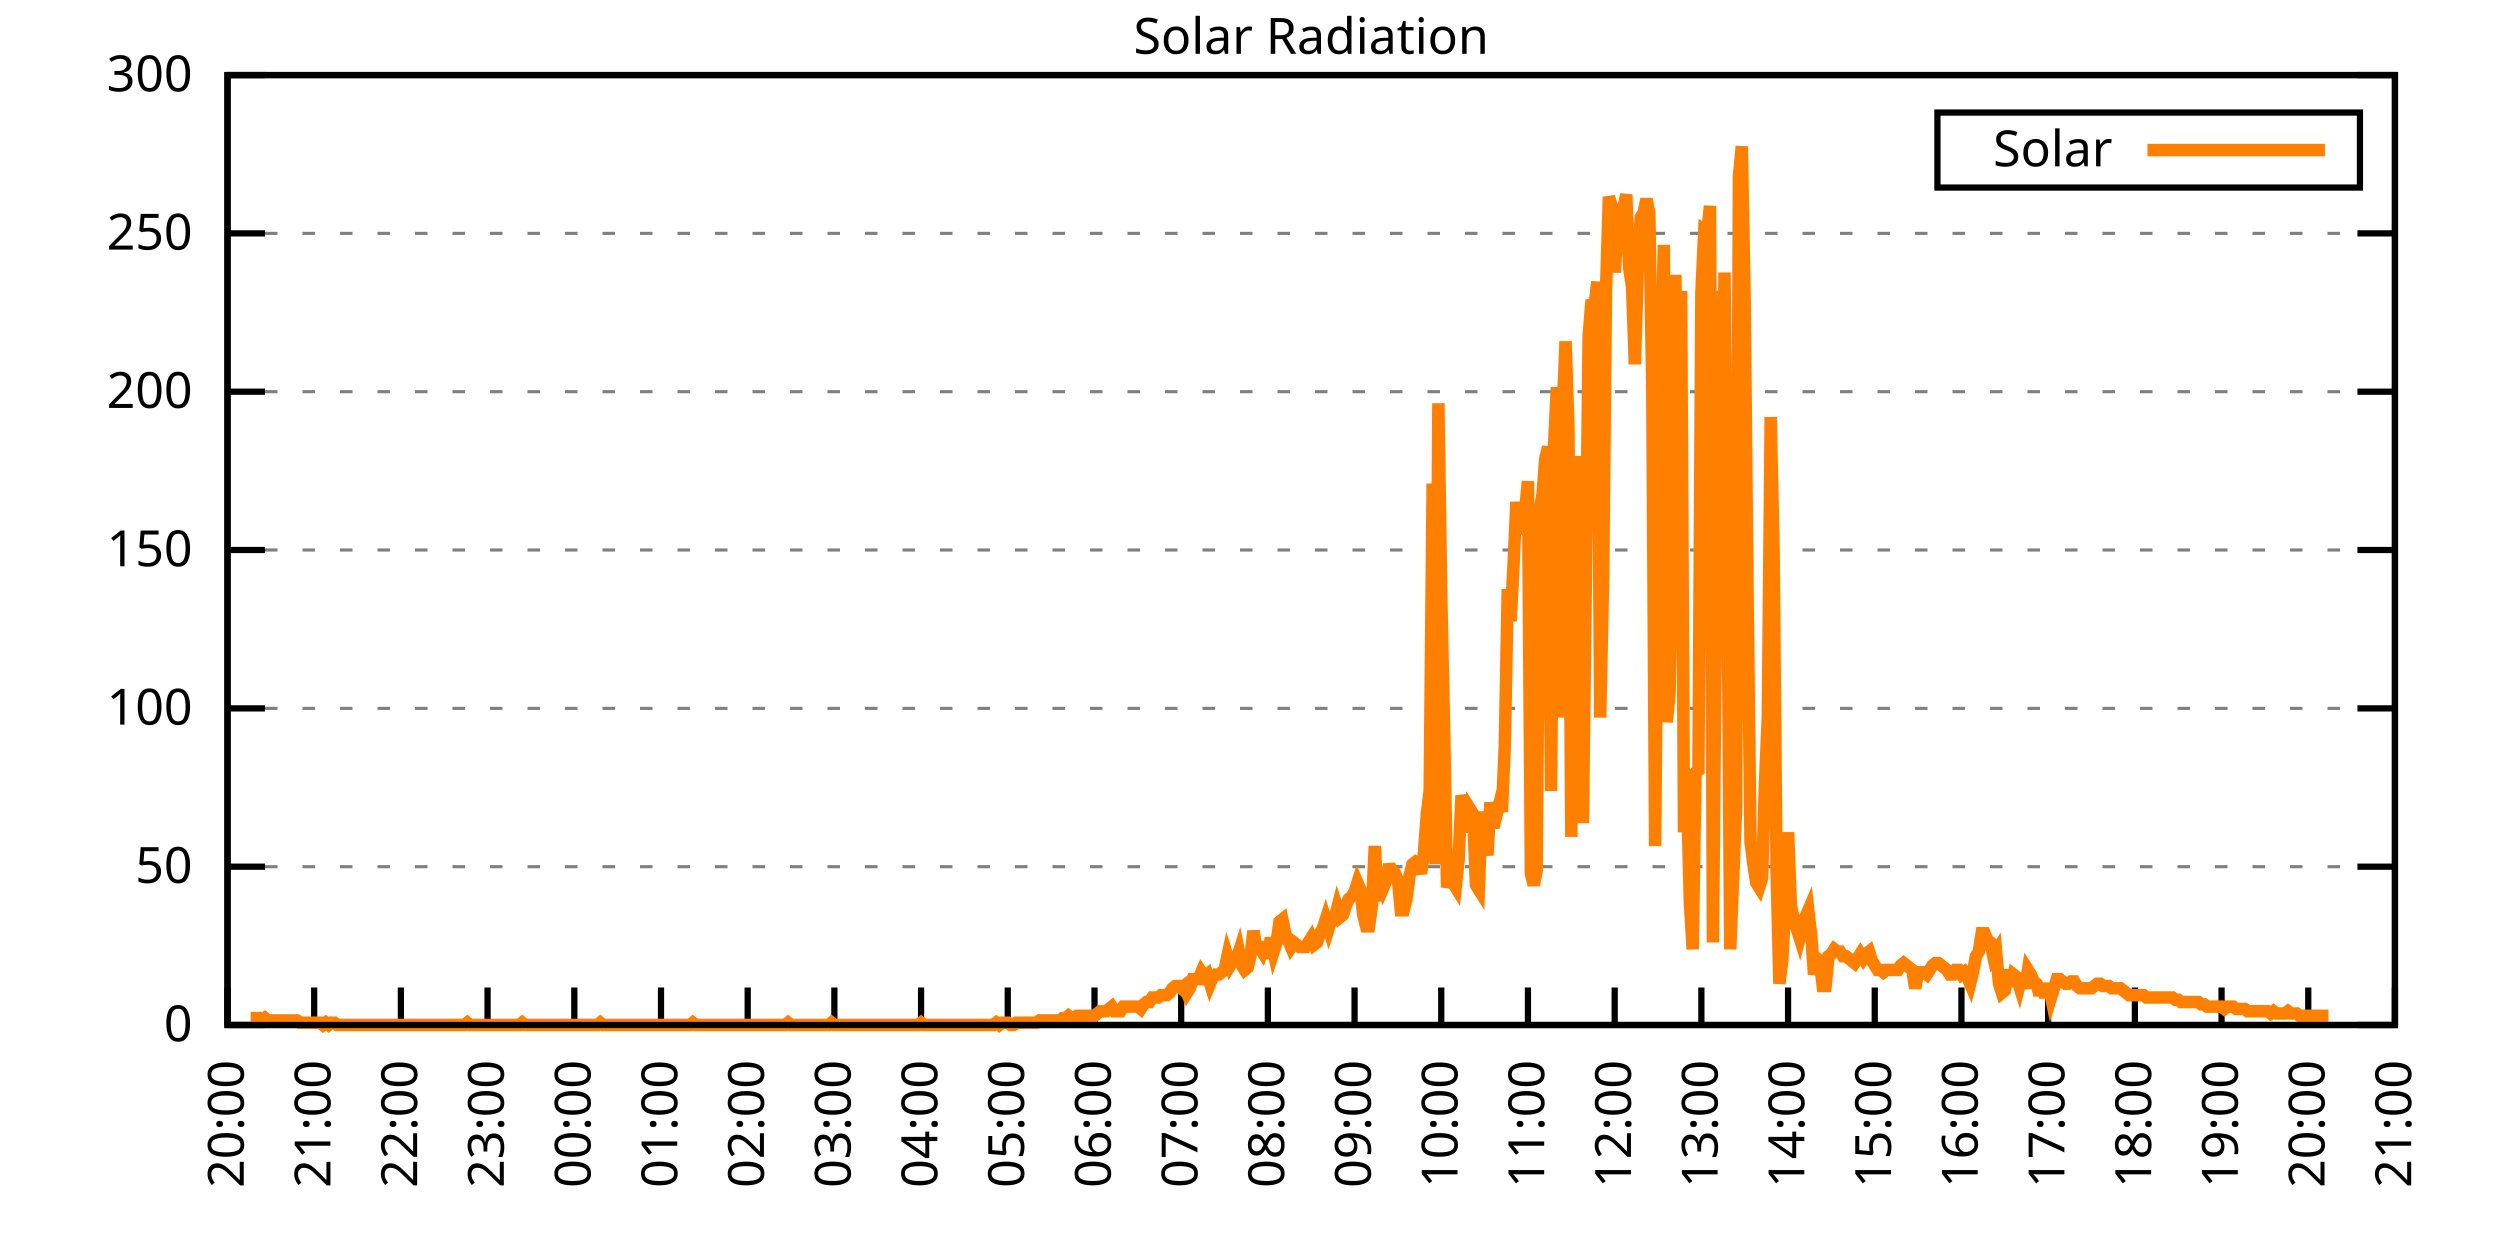
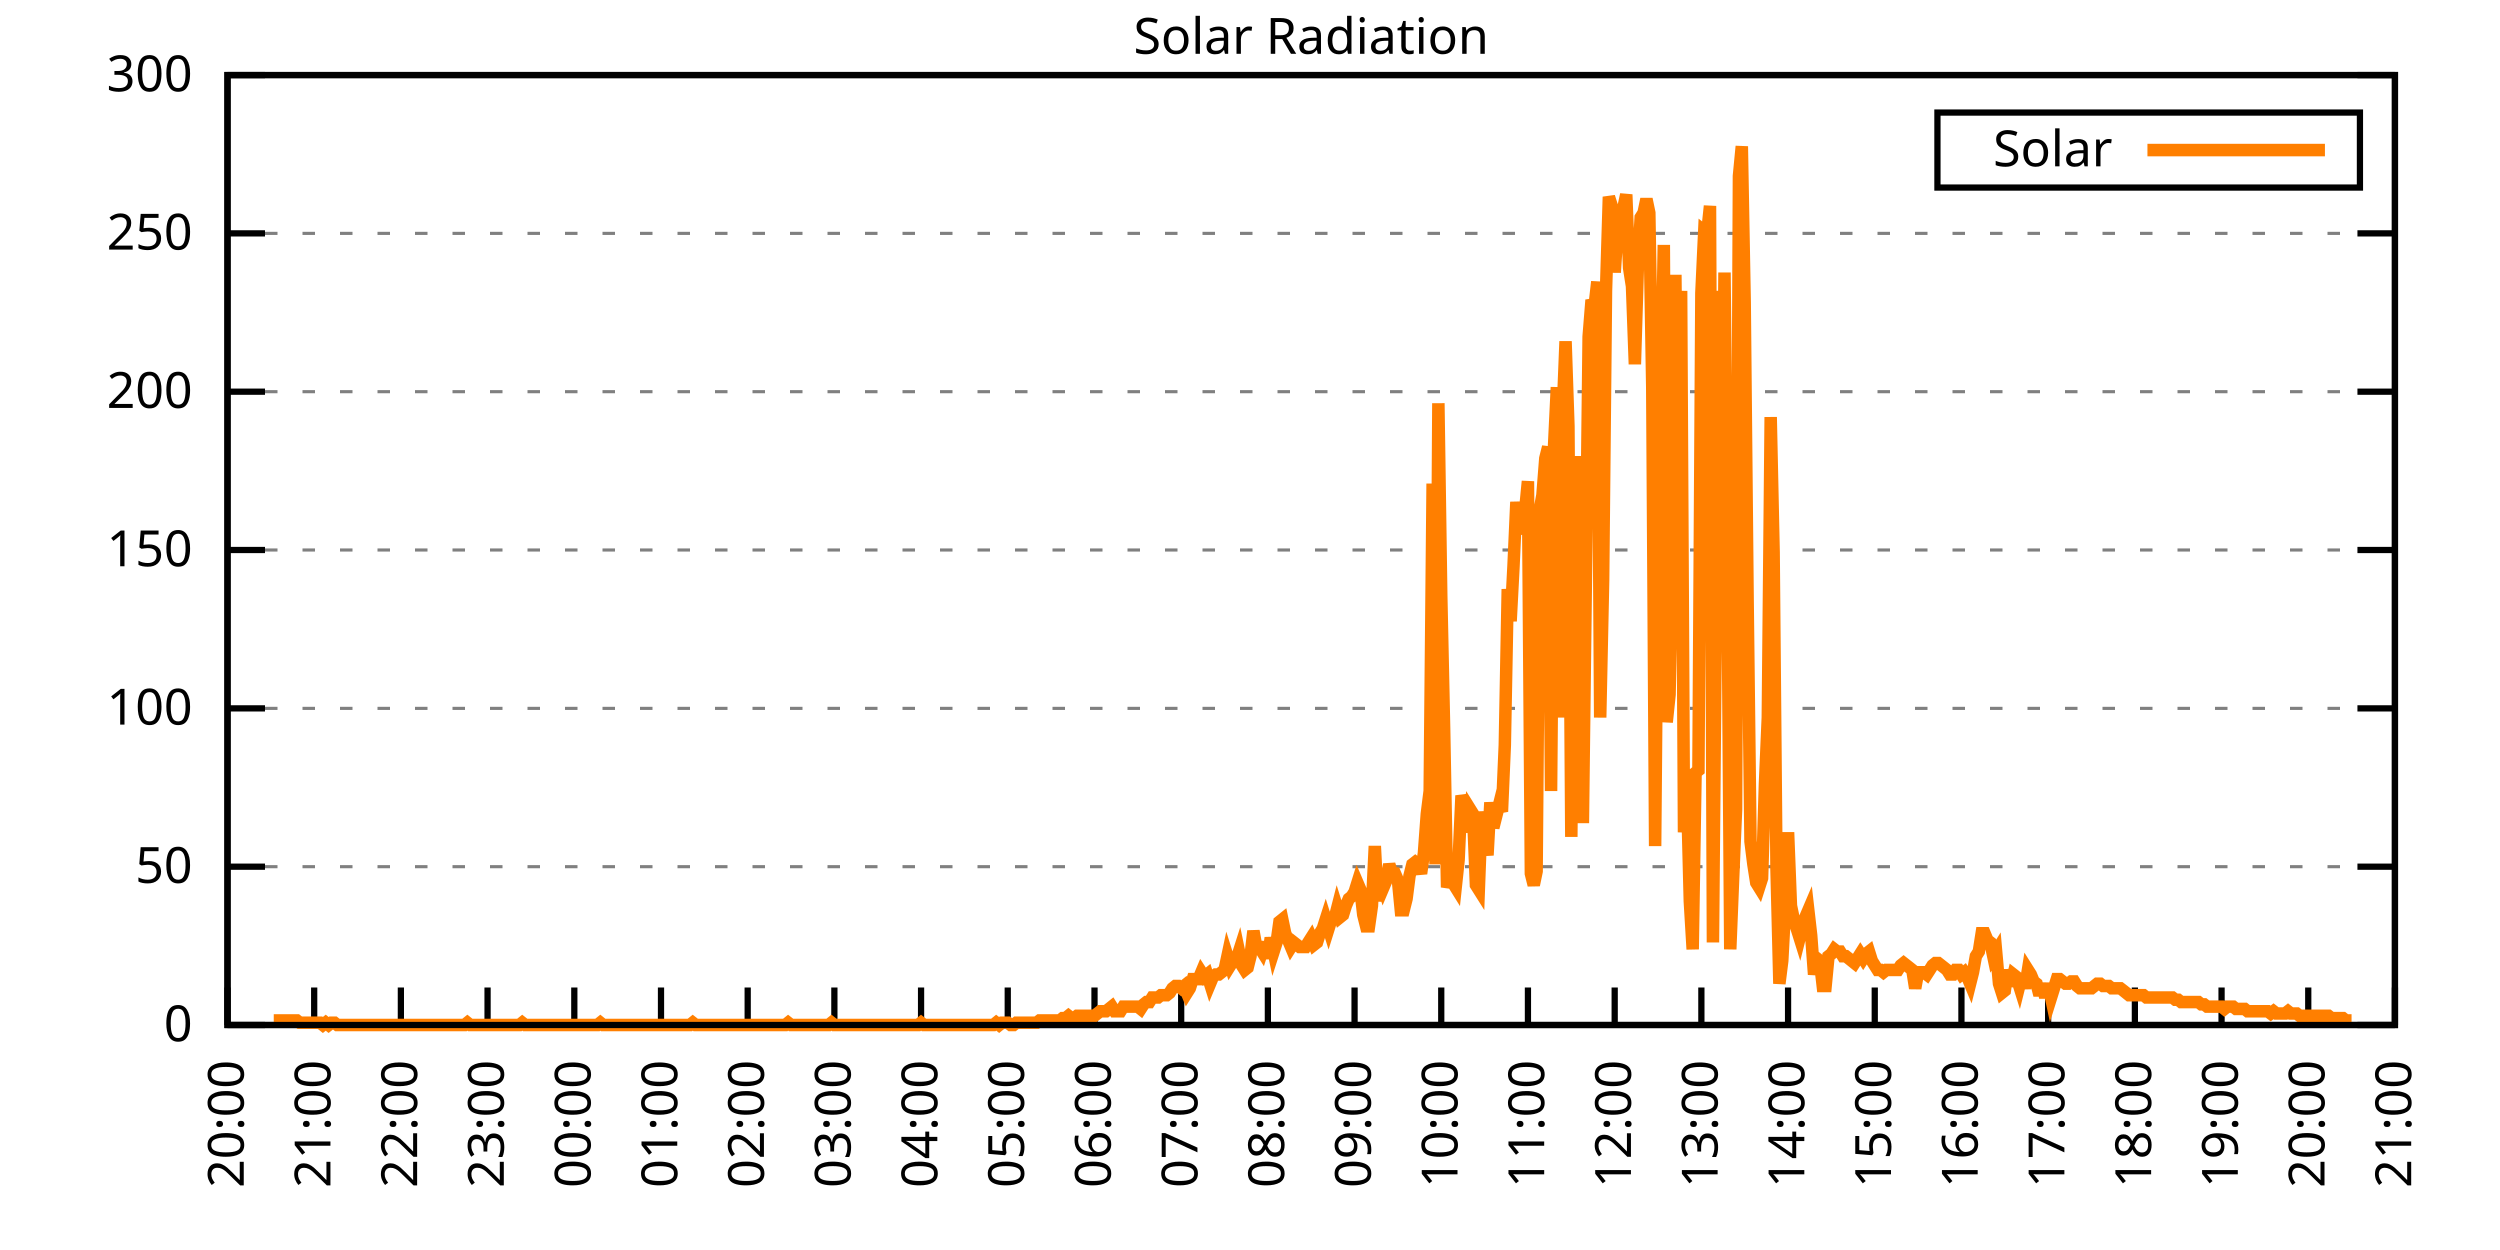
<svg xmlns="http://www.w3.org/2000/svg" xmlns:xlink="http://www.w3.org/1999/xlink" width="400" height="200" viewBox="0 0 400 200">
  <g id="gnuplot_canvas">
    <rect x="0" y="0" width="400" height="200" fill="none" />
    <defs>
      <circle id="gpDot" r="0.5" stroke-width="0.5" stroke="currentColor" />
      <path id="gpPt0" stroke-width="0.333" stroke="currentColor" d="M-1,0 h2 M0,-1 v2" />
      <path id="gpPt1" stroke-width="0.333" stroke="currentColor" d="M-1,-1 L1,1 M1,-1 L-1,1" />
      <path id="gpPt2" stroke-width="0.333" stroke="currentColor" d="M-1,0 L1,0 M0,-1 L0,1 M-1,-1 L1,1 M-1,1 L1,-1" />
      <rect id="gpPt3" stroke-width="0.333" stroke="currentColor" x="-1" y="-1" width="2" height="2" />
      <rect id="gpPt4" stroke-width="0.333" stroke="currentColor" fill="currentColor" x="-1" y="-1" width="2" height="2" />
      <circle id="gpPt5" stroke-width="0.333" stroke="currentColor" cx="0" cy="0" r="1" />
      <use xlink:href="#gpPt5" id="gpPt6" fill="currentColor" stroke="none" />
      <path id="gpPt7" stroke-width="0.333" stroke="currentColor" d="M0,-1.33 L-1.33,0.67 L1.33,0.67 z" />
      <use xlink:href="#gpPt7" id="gpPt8" fill="currentColor" stroke="none" />
      <use xlink:href="#gpPt7" id="gpPt9" stroke="currentColor" transform="rotate(180)" />
      <use xlink:href="#gpPt9" id="gpPt10" fill="currentColor" stroke="none" />
      <use xlink:href="#gpPt3" id="gpPt11" stroke="currentColor" transform="rotate(45)" />
      <use xlink:href="#gpPt11" id="gpPt12" fill="currentColor" stroke="none" />
      <path id="gpPt13" stroke-width="0.333" stroke="currentColor" d="M0,1.330 L1.265,0.411 L0.782,-1.067 L-0.782,-1.076 L-1.265,0.411 z" />
      <use xlink:href="#gpPt13" id="gpPt14" fill="currentColor" stroke="none" />
      <filter id="textbox" filterUnits="objectBoundingBox" x="0" y="0" height="1" width="1">
        <feFlood flood-color="white" flood-opacity="1" result="bgnd" />
        <feComposite in="SourceGraphic" in2="bgnd" operator="atop" />
      </filter>
      <filter id="greybox" filterUnits="objectBoundingBox" x="0" y="0" height="1" width="1">
        <feFlood flood-color="lightgrey" flood-opacity="1" result="grey" />
        <feComposite in="SourceGraphic" in2="grey" operator="atop" />
      </filter>
    </defs>
    <g fill="none" color="white" stroke="currentColor" stroke-width="1.00" stroke-linecap="butt" stroke-linejoin="miter">
</g>
    <g fill="none" color="black" stroke="currentColor" stroke-width="1.00" stroke-linecap="butt" stroke-linejoin="miter">
      <g stroke="none" shape-rendering="crispEdges">
        <polygon fill="rgb(255, 255, 255)" points="36.40,164.00 383.18,164.00 383.18,12.02 36.40,12.02 " />
      </g>
    </g>
    <g fill="none" color="black" stroke="currentColor" stroke-width="1.00" stroke-linecap="butt" stroke-linejoin="miter">
</g>
    <g fill="none" color="black" stroke="black" stroke-width="0.50" stroke-linecap="butt" stroke-linejoin="miter">
</g>
    <g fill="none" color="gray" stroke="currentColor" stroke-width="0.50" stroke-linecap="butt" stroke-linejoin="miter">
      <path stroke="gray" stroke-dasharray="2,4" class="gridline" d="M36.40,164.00 L383.19,164.00  " />
    </g>
    <g fill="none" color="gray" stroke="gray" stroke-width="1.00" stroke-linecap="butt" stroke-linejoin="miter">
</g>
    <g fill="none" color="black" stroke="currentColor" stroke-width="1.00" stroke-linecap="butt" stroke-linejoin="miter">
      <path stroke="black" d="M36.40,164.00 L42.40,164.00 M383.19,164.00 L377.19,164.00  " />
      <g transform="translate(30.80,166.60)" stroke="none" fill="black" font-family="Sans" font-size="8.00" text-anchor="end">
        <text>
          <tspan font-family="Sans"> 0</tspan>
        </text>
      </g>
    </g>
    <g fill="none" color="black" stroke="currentColor" stroke-width="1.00" stroke-linecap="butt" stroke-linejoin="miter">
</g>
    <g fill="none" color="black" stroke="black" stroke-width="0.50" stroke-linecap="butt" stroke-linejoin="miter">
</g>
    <g fill="none" color="gray" stroke="currentColor" stroke-width="0.50" stroke-linecap="butt" stroke-linejoin="miter">
      <path stroke="gray" stroke-dasharray="2,4" class="gridline" d="M36.40,138.67 L383.19,138.67  " />
    </g>
    <g fill="none" color="gray" stroke="gray" stroke-width="1.00" stroke-linecap="butt" stroke-linejoin="miter">
</g>
    <g fill="none" color="black" stroke="currentColor" stroke-width="1.00" stroke-linecap="butt" stroke-linejoin="miter">
      <path stroke="black" d="M36.40,138.67 L42.40,138.67 M383.19,138.67 L377.19,138.67  " />
      <g transform="translate(30.80,141.27)" stroke="none" fill="black" font-family="Sans" font-size="8.00" text-anchor="end">
        <text>
          <tspan font-family="Sans"> 50</tspan>
        </text>
      </g>
    </g>
    <g fill="none" color="black" stroke="currentColor" stroke-width="1.00" stroke-linecap="butt" stroke-linejoin="miter">
</g>
    <g fill="none" color="black" stroke="black" stroke-width="0.50" stroke-linecap="butt" stroke-linejoin="miter">
</g>
    <g fill="none" color="gray" stroke="currentColor" stroke-width="0.50" stroke-linecap="butt" stroke-linejoin="miter">
      <path stroke="gray" stroke-dasharray="2,4" class="gridline" d="M36.40,113.34 L383.19,113.34  " />
    </g>
    <g fill="none" color="gray" stroke="gray" stroke-width="1.00" stroke-linecap="butt" stroke-linejoin="miter">
</g>
    <g fill="none" color="black" stroke="currentColor" stroke-width="1.00" stroke-linecap="butt" stroke-linejoin="miter">
      <path stroke="black" d="M36.40,113.34 L42.40,113.34 M383.19,113.34 L377.19,113.34  " />
      <g transform="translate(30.80,115.94)" stroke="none" fill="black" font-family="Sans" font-size="8.00" text-anchor="end">
        <text>
          <tspan font-family="Sans"> 100</tspan>
        </text>
      </g>
    </g>
    <g fill="none" color="black" stroke="currentColor" stroke-width="1.00" stroke-linecap="butt" stroke-linejoin="miter">
</g>
    <g fill="none" color="black" stroke="black" stroke-width="0.50" stroke-linecap="butt" stroke-linejoin="miter">
</g>
    <g fill="none" color="gray" stroke="currentColor" stroke-width="0.50" stroke-linecap="butt" stroke-linejoin="miter">
      <path stroke="gray" stroke-dasharray="2,4" class="gridline" d="M36.40,88.00 L383.19,88.00  " />
    </g>
    <g fill="none" color="gray" stroke="gray" stroke-width="1.00" stroke-linecap="butt" stroke-linejoin="miter">
</g>
    <g fill="none" color="black" stroke="currentColor" stroke-width="1.00" stroke-linecap="butt" stroke-linejoin="miter">
      <path stroke="black" d="M36.40,88.00 L42.40,88.00 M383.19,88.00 L377.19,88.00  " />
      <g transform="translate(30.80,90.60)" stroke="none" fill="black" font-family="Sans" font-size="8.00" text-anchor="end">
        <text>
          <tspan font-family="Sans"> 150</tspan>
        </text>
      </g>
    </g>
    <g fill="none" color="black" stroke="currentColor" stroke-width="1.00" stroke-linecap="butt" stroke-linejoin="miter">
</g>
    <g fill="none" color="black" stroke="black" stroke-width="0.50" stroke-linecap="butt" stroke-linejoin="miter">
</g>
    <g fill="none" color="gray" stroke="currentColor" stroke-width="0.50" stroke-linecap="butt" stroke-linejoin="miter">
      <path stroke="gray" stroke-dasharray="2,4" class="gridline" d="M36.40,62.67 L383.19,62.67  " />
    </g>
    <g fill="none" color="gray" stroke="gray" stroke-width="1.00" stroke-linecap="butt" stroke-linejoin="miter">
</g>
    <g fill="none" color="black" stroke="currentColor" stroke-width="1.00" stroke-linecap="butt" stroke-linejoin="miter">
      <path stroke="black" d="M36.40,62.67 L42.40,62.67 M383.19,62.67 L377.19,62.67  " />
      <g transform="translate(30.80,65.27)" stroke="none" fill="black" font-family="Sans" font-size="8.00" text-anchor="end">
        <text>
          <tspan font-family="Sans"> 200</tspan>
        </text>
      </g>
    </g>
    <g fill="none" color="black" stroke="currentColor" stroke-width="1.00" stroke-linecap="butt" stroke-linejoin="miter">
</g>
    <g fill="none" color="black" stroke="black" stroke-width="0.50" stroke-linecap="butt" stroke-linejoin="miter">
</g>
    <g fill="none" color="gray" stroke="currentColor" stroke-width="0.50" stroke-linecap="butt" stroke-linejoin="miter">
      <path stroke="gray" stroke-dasharray="2,4" class="gridline" d="M36.40,37.34 L383.19,37.34  " />
    </g>
    <g fill="none" color="gray" stroke="gray" stroke-width="1.00" stroke-linecap="butt" stroke-linejoin="miter">
</g>
    <g fill="none" color="black" stroke="currentColor" stroke-width="1.00" stroke-linecap="butt" stroke-linejoin="miter">
      <path stroke="black" d="M36.40,37.34 L42.40,37.34 M383.19,37.34 L377.19,37.34  " />
      <g transform="translate(30.80,39.94)" stroke="none" fill="black" font-family="Sans" font-size="8.00" text-anchor="end">
        <text>
          <tspan font-family="Sans"> 250</tspan>
        </text>
      </g>
    </g>
    <g fill="none" color="black" stroke="currentColor" stroke-width="1.00" stroke-linecap="butt" stroke-linejoin="miter">
</g>
    <g fill="none" color="black" stroke="black" stroke-width="0.50" stroke-linecap="butt" stroke-linejoin="miter">
</g>
    <g fill="none" color="gray" stroke="currentColor" stroke-width="0.50" stroke-linecap="butt" stroke-linejoin="miter">
      <path stroke="gray" stroke-dasharray="2,4" class="gridline" d="M36.40,12.01 L383.19,12.01  " />
    </g>
    <g fill="none" color="gray" stroke="gray" stroke-width="1.00" stroke-linecap="butt" stroke-linejoin="miter">
</g>
    <g fill="none" color="black" stroke="currentColor" stroke-width="1.00" stroke-linecap="butt" stroke-linejoin="miter">
      <path stroke="black" d="M36.40,12.01 L42.40,12.01 M383.19,12.01 L377.19,12.01  " />
      <g transform="translate(30.80,14.61)" stroke="none" fill="black" font-family="Sans" font-size="8.00" text-anchor="end">
        <text>
          <tspan font-family="Sans"> 300</tspan>
        </text>
      </g>
    </g>
    <g fill="none" color="black" stroke="currentColor" stroke-width="1.00" stroke-linecap="butt" stroke-linejoin="miter">
      <path stroke="black" d="M36.40,164.00 L36.40,158.00  " />
      <g transform="translate(39.00,169.60) rotate(270.00)" stroke="none" fill="black" font-family="Sans" font-size="8.00" text-anchor="end">
        <text>
          <tspan font-family="Sans">20:00</tspan>
        </text>
      </g>
    </g>
    <g fill="none" color="black" stroke="currentColor" stroke-width="1.00" stroke-linecap="butt" stroke-linejoin="miter">
      <path stroke="black" d="M50.27,164.00 L50.27,158.00  " />
      <g transform="translate(52.87,169.60) rotate(270.00)" stroke="none" fill="black" font-family="Sans" font-size="8.00" text-anchor="end">
        <text>
          <tspan font-family="Sans">21:00</tspan>
        </text>
      </g>
    </g>
    <g fill="none" color="black" stroke="currentColor" stroke-width="1.00" stroke-linecap="butt" stroke-linejoin="miter">
      <path stroke="black" d="M64.14,164.00 L64.14,158.00  " />
      <g transform="translate(66.74,169.60) rotate(270.00)" stroke="none" fill="black" font-family="Sans" font-size="8.00" text-anchor="end">
        <text>
          <tspan font-family="Sans">22:00</tspan>
        </text>
      </g>
    </g>
    <g fill="none" color="black" stroke="currentColor" stroke-width="1.00" stroke-linecap="butt" stroke-linejoin="miter">
      <path stroke="black" d="M78.01,164.00 L78.01,158.00  " />
      <g transform="translate(80.61,169.60) rotate(270.00)" stroke="none" fill="black" font-family="Sans" font-size="8.00" text-anchor="end">
        <text>
          <tspan font-family="Sans">23:00</tspan>
        </text>
      </g>
    </g>
    <g fill="none" color="black" stroke="currentColor" stroke-width="1.00" stroke-linecap="butt" stroke-linejoin="miter">
      <path stroke="black" d="M91.89,164.00 L91.89,158.00  " />
      <g transform="translate(94.49,169.60) rotate(270.00)" stroke="none" fill="black" font-family="Sans" font-size="8.00" text-anchor="end">
        <text>
          <tspan font-family="Sans">00:00</tspan>
        </text>
      </g>
    </g>
    <g fill="none" color="black" stroke="currentColor" stroke-width="1.00" stroke-linecap="butt" stroke-linejoin="miter">
      <path stroke="black" d="M105.76,164.00 L105.76,158.00  " />
      <g transform="translate(108.36,169.60) rotate(270.00)" stroke="none" fill="black" font-family="Sans" font-size="8.00" text-anchor="end">
        <text>
          <tspan font-family="Sans">01:00</tspan>
        </text>
      </g>
    </g>
    <g fill="none" color="black" stroke="currentColor" stroke-width="1.00" stroke-linecap="butt" stroke-linejoin="miter">
      <path stroke="black" d="M119.63,164.00 L119.63,158.00  " />
      <g transform="translate(122.23,169.60) rotate(270.00)" stroke="none" fill="black" font-family="Sans" font-size="8.00" text-anchor="end">
        <text>
          <tspan font-family="Sans">02:00</tspan>
        </text>
      </g>
    </g>
    <g fill="none" color="black" stroke="currentColor" stroke-width="1.00" stroke-linecap="butt" stroke-linejoin="miter">
      <path stroke="black" d="M133.50,164.00 L133.50,158.00  " />
      <g transform="translate(136.10,169.60) rotate(270.00)" stroke="none" fill="black" font-family="Sans" font-size="8.00" text-anchor="end">
        <text>
          <tspan font-family="Sans">03:00</tspan>
        </text>
      </g>
    </g>
    <g fill="none" color="black" stroke="currentColor" stroke-width="1.00" stroke-linecap="butt" stroke-linejoin="miter">
      <path stroke="black" d="M147.37,164.00 L147.37,158.00  " />
      <g transform="translate(149.97,169.60) rotate(270.00)" stroke="none" fill="black" font-family="Sans" font-size="8.00" text-anchor="end">
        <text>
          <tspan font-family="Sans">04:00</tspan>
        </text>
      </g>
    </g>
    <g fill="none" color="black" stroke="currentColor" stroke-width="1.00" stroke-linecap="butt" stroke-linejoin="miter">
      <path stroke="black" d="M161.24,164.00 L161.24,158.00  " />
      <g transform="translate(163.84,169.60) rotate(270.00)" stroke="none" fill="black" font-family="Sans" font-size="8.00" text-anchor="end">
        <text>
          <tspan font-family="Sans">05:00</tspan>
        </text>
      </g>
    </g>
    <g fill="none" color="black" stroke="currentColor" stroke-width="1.00" stroke-linecap="butt" stroke-linejoin="miter">
      <path stroke="black" d="M175.12,164.00 L175.12,158.00  " />
      <g transform="translate(177.72,169.60) rotate(270.00)" stroke="none" fill="black" font-family="Sans" font-size="8.00" text-anchor="end">
        <text>
          <tspan font-family="Sans">06:00</tspan>
        </text>
      </g>
    </g>
    <g fill="none" color="black" stroke="currentColor" stroke-width="1.00" stroke-linecap="butt" stroke-linejoin="miter">
      <path stroke="black" d="M188.99,164.00 L188.99,158.00  " />
      <g transform="translate(191.59,169.60) rotate(270.00)" stroke="none" fill="black" font-family="Sans" font-size="8.00" text-anchor="end">
        <text>
          <tspan font-family="Sans">07:00</tspan>
        </text>
      </g>
    </g>
    <g fill="none" color="black" stroke="currentColor" stroke-width="1.00" stroke-linecap="butt" stroke-linejoin="miter">
      <path stroke="black" d="M202.86,164.00 L202.86,158.00  " />
      <g transform="translate(205.46,169.60) rotate(270.00)" stroke="none" fill="black" font-family="Sans" font-size="8.00" text-anchor="end">
        <text>
          <tspan font-family="Sans">08:00</tspan>
        </text>
      </g>
    </g>
    <g fill="none" color="black" stroke="currentColor" stroke-width="1.00" stroke-linecap="butt" stroke-linejoin="miter">
      <path stroke="black" d="M216.73,164.00 L216.73,158.00  " />
      <g transform="translate(219.33,169.60) rotate(270.00)" stroke="none" fill="black" font-family="Sans" font-size="8.00" text-anchor="end">
        <text>
          <tspan font-family="Sans">09:00</tspan>
        </text>
      </g>
    </g>
    <g fill="none" color="black" stroke="currentColor" stroke-width="1.00" stroke-linecap="butt" stroke-linejoin="miter">
      <path stroke="black" d="M230.60,164.00 L230.60,158.00  " />
      <g transform="translate(233.20,169.60) rotate(270.00)" stroke="none" fill="black" font-family="Sans" font-size="8.00" text-anchor="end">
        <text>
          <tspan font-family="Sans">10:00</tspan>
        </text>
      </g>
    </g>
    <g fill="none" color="black" stroke="currentColor" stroke-width="1.00" stroke-linecap="butt" stroke-linejoin="miter">
      <path stroke="black" d="M244.47,164.00 L244.47,158.00  " />
      <g transform="translate(247.07,169.60) rotate(270.00)" stroke="none" fill="black" font-family="Sans" font-size="8.00" text-anchor="end">
        <text>
          <tspan font-family="Sans">11:00</tspan>
        </text>
      </g>
    </g>
    <g fill="none" color="black" stroke="currentColor" stroke-width="1.00" stroke-linecap="butt" stroke-linejoin="miter">
      <path stroke="black" d="M258.35,164.00 L258.35,158.00  " />
      <g transform="translate(260.95,169.60) rotate(270.00)" stroke="none" fill="black" font-family="Sans" font-size="8.00" text-anchor="end">
        <text>
          <tspan font-family="Sans">12:00</tspan>
        </text>
      </g>
    </g>
    <g fill="none" color="black" stroke="currentColor" stroke-width="1.00" stroke-linecap="butt" stroke-linejoin="miter">
      <path stroke="black" d="M272.22,164.00 L272.22,158.00  " />
      <g transform="translate(274.82,169.60) rotate(270.00)" stroke="none" fill="black" font-family="Sans" font-size="8.00" text-anchor="end">
        <text>
          <tspan font-family="Sans">13:00</tspan>
        </text>
      </g>
    </g>
    <g fill="none" color="black" stroke="currentColor" stroke-width="1.00" stroke-linecap="butt" stroke-linejoin="miter">
      <path stroke="black" d="M286.09,164.00 L286.09,158.00  " />
      <g transform="translate(288.69,169.60) rotate(270.00)" stroke="none" fill="black" font-family="Sans" font-size="8.00" text-anchor="end">
        <text>
          <tspan font-family="Sans">14:00</tspan>
        </text>
      </g>
    </g>
    <g fill="none" color="black" stroke="currentColor" stroke-width="1.00" stroke-linecap="butt" stroke-linejoin="miter">
      <path stroke="black" d="M299.96,164.00 L299.96,158.00  " />
      <g transform="translate(302.56,169.60) rotate(270.00)" stroke="none" fill="black" font-family="Sans" font-size="8.00" text-anchor="end">
        <text>
          <tspan font-family="Sans">15:00</tspan>
        </text>
      </g>
    </g>
    <g fill="none" color="black" stroke="currentColor" stroke-width="1.00" stroke-linecap="butt" stroke-linejoin="miter">
      <path stroke="black" d="M313.83,164.00 L313.83,158.00  " />
      <g transform="translate(316.43,169.60) rotate(270.00)" stroke="none" fill="black" font-family="Sans" font-size="8.00" text-anchor="end">
        <text>
          <tspan font-family="Sans">16:00</tspan>
        </text>
      </g>
    </g>
    <g fill="none" color="black" stroke="currentColor" stroke-width="1.00" stroke-linecap="butt" stroke-linejoin="miter">
      <path stroke="black" d="M327.70,164.00 L327.70,158.00  " />
      <g transform="translate(330.30,169.60) rotate(270.00)" stroke="none" fill="black" font-family="Sans" font-size="8.00" text-anchor="end">
        <text>
          <tspan font-family="Sans">17:00</tspan>
        </text>
      </g>
    </g>
    <g fill="none" color="black" stroke="currentColor" stroke-width="1.00" stroke-linecap="butt" stroke-linejoin="miter">
      <path stroke="black" d="M341.58,164.00 L341.58,158.00  " />
      <g transform="translate(344.18,169.60) rotate(270.00)" stroke="none" fill="black" font-family="Sans" font-size="8.00" text-anchor="end">
        <text>
          <tspan font-family="Sans">18:00</tspan>
        </text>
      </g>
    </g>
    <g fill="none" color="black" stroke="currentColor" stroke-width="1.00" stroke-linecap="butt" stroke-linejoin="miter">
      <path stroke="black" d="M355.45,164.00 L355.45,158.00  " />
      <g transform="translate(358.05,169.60) rotate(270.00)" stroke="none" fill="black" font-family="Sans" font-size="8.00" text-anchor="end">
        <text>
          <tspan font-family="Sans">19:00</tspan>
        </text>
      </g>
    </g>
    <g fill="none" color="black" stroke="currentColor" stroke-width="1.00" stroke-linecap="butt" stroke-linejoin="miter">
      <path stroke="black" d="M369.32,164.00 L369.32,158.00  " />
      <g transform="translate(371.92,169.60) rotate(270.00)" stroke="none" fill="black" font-family="Sans" font-size="8.00" text-anchor="end">
        <text>
          <tspan font-family="Sans">20:00</tspan>
        </text>
      </g>
    </g>
    <g fill="none" color="black" stroke="currentColor" stroke-width="1.00" stroke-linecap="butt" stroke-linejoin="miter">
      <path stroke="black" d="M383.19,164.00 L383.19,158.00  " />
      <g transform="translate(385.79,169.60) rotate(270.00)" stroke="none" fill="black" font-family="Sans" font-size="8.00" text-anchor="end">
        <text>
          <tspan font-family="Sans">21:00</tspan>
        </text>
      </g>
    </g>
    <g fill="none" color="black" stroke="currentColor" stroke-width="1.00" stroke-linecap="butt" stroke-linejoin="miter">
</g>
    <g fill="none" color="black" stroke="currentColor" stroke-width="1.00" stroke-linecap="butt" stroke-linejoin="miter">
      <path stroke="black" d="M36.40,12.01 L36.40,164.00 L383.19,164.00 L383.19,12.01 L36.40,12.01 Z  " />
    </g>
    <g fill="none" color="black" stroke="currentColor" stroke-width="1.00" stroke-linecap="butt" stroke-linejoin="miter">
</g>
    <g fill="none" color="black" stroke="currentColor" stroke-width="1.00" stroke-linecap="butt" stroke-linejoin="miter">
      <path stroke="black" d="M309.99,30.01 L309.99,18.01 L377.59,18.01 L377.59,30.01 L309.99,30.01 Z  " />
    </g>
    <g id="Solar_Radiation_plot_1">
      <g fill="none" color="white" stroke="black" stroke-width="2.00" stroke-linecap="butt" stroke-linejoin="miter">
</g>
      <g fill="none" color="black" stroke="currentColor" stroke-width="2.00" stroke-linecap="butt" stroke-linejoin="miter">
        <g transform="translate(337.99,26.61)" stroke="none" fill="black" font-family="Sans" font-size="8.00" text-anchor="end">
          <text>
            <tspan font-family="Sans">Solar</tspan>
          </text>
        </g>
      </g>
      <g fill="none" color="black" stroke="currentColor" stroke-width="2.00" stroke-linecap="butt" stroke-linejoin="miter">
-         <path stroke="rgb(255, 127,   0)" d="M343.59,24.01 L371.99,24.01 M40.10,162.90 L40.56,162.90 L41.02,162.90 L41.49,162.90 L41.95,163.27 L42.41,162.90   L42.87,163.27 L43.34,163.27 L43.80,163.27 L44.26,163.27 L44.72,163.27 L45.19,163.27 L45.65,163.27 L46.11,163.27   L46.57,163.27 L47.03,163.27 L47.50,163.27 L47.96,163.63 L48.42,163.63 L48.88,163.63 L49.35,163.63 L49.81,163.63   L50.27,163.63 L50.73,163.63 L51.20,163.63 L51.66,164.00 L52.12,163.63 L52.58,164.00 L53.05,163.63 L53.51,163.63   L53.97,164.00 L54.43,164.00 L54.90,164.00 L55.36,164.00 L55.82,164.00 L56.28,164.00 L56.75,164.00 L57.21,164.00   L57.67,164.00 L58.13,164.00 L58.59,164.00 L59.06,164.00 L59.52,164.00 L59.98,164.00 L60.44,164.00 L60.91,164.00   L61.37,164.00 L61.83,164.00 L62.29,164.00 L62.76,164.00 L63.22,164.00 L63.68,164.00 L64.14,164.00 L64.61,164.00   L65.07,164.00 L65.53,164.00 L65.99,164.00 L66.46,164.00 L66.92,164.00 L67.38,164.00 L67.84,164.00 L68.30,164.00   L68.77,164.00 L69.23,164.00 L69.69,164.00 L70.15,164.00 L70.62,164.00 L71.08,164.00 L71.54,164.00 L72.00,164.00   L72.47,164.00 L72.93,164.00 L73.39,164.00 L73.85,164.00 L74.32,164.00 L74.78,163.63 L75.24,164.00 L75.70,164.00   L76.17,164.00 L76.63,164.00 L77.09,164.00 L77.55,164.00 L78.01,164.00 L78.48,164.00 L78.94,164.00 L79.40,164.00   L79.86,164.00 L80.33,164.00 L80.79,164.00 L81.25,164.00 L81.71,164.00 L82.18,164.00 L82.64,164.00 L83.10,164.00   L83.56,163.63 L84.03,164.00 L84.49,164.00 L84.95,164.00 L85.41,164.00 L85.88,164.00 L86.34,164.00 L86.80,164.00   L87.26,164.00 L87.72,164.00 L88.19,164.00 L88.65,164.00 L89.11,164.00 L89.57,164.00 L90.04,164.00 L90.50,164.00   L90.96,164.00 L91.42,164.00 L91.89,164.00 L92.35,164.00 L92.81,164.00 L93.27,164.00 L93.74,164.00 L94.20,164.00   L94.66,164.00 L95.12,164.00 L95.59,164.00 L96.05,163.63 L96.51,164.00 L96.97,164.00 L97.44,164.00 L97.90,164.00   L98.36,164.00 L98.82,164.00 L99.28,164.00 L99.75,164.00 L100.21,164.00 L100.67,164.00 L101.13,164.00 L101.60,164.00   L102.06,164.00 L102.52,164.00 L102.98,164.00 L103.45,164.00 L103.91,164.00 L104.37,164.00 L104.83,164.00 L105.30,164.00   L105.76,164.00 L106.22,164.00 L106.68,164.00 L107.15,164.00 L107.61,164.00 L108.07,164.00 L108.53,164.00 L108.99,164.00   L109.46,164.00 L109.92,164.00 L110.38,164.00 L110.84,163.63 L111.31,164.00 L111.77,164.00 L112.23,164.00 L112.69,164.00   L113.16,164.00 L113.62,164.00 L114.08,164.00 L114.54,164.00 L115.01,164.00 L115.47,164.00 L115.93,164.00 L116.39,164.00   L116.86,164.00 L117.32,164.00 L117.78,164.00 L118.24,164.00 L118.70,164.00 L119.17,164.00 L119.63,164.00 L120.09,164.00   L120.55,164.00 L121.02,164.00 L121.48,164.00 L121.94,164.00 L122.40,164.00 L122.87,164.00 L123.33,164.00 L123.79,164.00   L124.25,164.00 L124.72,164.00 L125.18,164.00 L125.64,164.00 L126.10,163.63 L126.57,164.00 L127.03,164.00 L127.49,164.00   L127.95,164.00 L128.41,164.00 L128.88,164.00 L129.34,164.00 L129.80,164.00 L130.26,164.00 L130.73,164.00 L131.19,164.00   L131.65,164.00 L132.11,164.00 L132.58,164.00 L133.04,163.63 L133.50,164.00 L133.96,164.00 L134.43,164.00 L134.89,164.00   L135.35,164.00 L135.81,164.00 L136.28,164.00 L136.74,164.00 L137.20,164.00 L137.66,164.00 L138.13,164.00 L138.59,164.00   L139.05,164.00 L139.51,164.00 L139.97,164.00 L140.44,164.00 L140.90,164.00 L141.36,164.00 L141.82,164.00 L142.29,164.00   L142.75,164.00 L143.21,164.00 L143.67,164.00 L144.14,164.00 L144.60,164.00 L145.06,164.00 L145.52,164.00 L145.99,164.00   L146.45,164.00 L146.91,164.00 L147.37,163.63 L147.84,164.00 L148.30,164.00 L148.76,164.00 L149.22,164.00 L149.68,164.00   L150.15,164.00 L150.61,164.00 L151.07,164.00 L151.53,164.00 L152.00,164.00 L152.46,164.00 L152.92,164.00 L153.38,164.00   L153.85,164.00 L154.31,164.00 L154.77,164.00 L155.23,164.00 L155.70,164.00 L156.16,164.00 L156.62,164.00 L157.08,164.00   L157.55,164.00 L158.01,164.00 L158.47,164.00 L158.93,164.00 L159.39,163.63 L159.86,164.00 L160.32,163.63 L160.78,163.63   L161.24,163.63 L161.71,164.00 L162.17,164.00 L162.63,163.63 L163.09,163.63 L163.56,163.63 L164.02,163.63 L164.48,163.63   L164.94,163.63 L165.41,163.63 L165.87,163.63 L166.33,163.27 L166.79,163.27 L167.26,163.27 L167.72,163.27 L168.18,163.27   L168.64,163.27 L169.10,163.27 L169.57,163.27 L170.03,162.90 L170.49,162.90 L170.95,162.53 L171.42,162.90 L171.88,162.90   L172.34,162.53 L172.80,162.53 L173.27,162.53 L173.73,162.53 L174.19,162.53 L174.65,162.53 L175.12,162.53 L175.58,162.16   L176.04,161.80 L176.50,161.80 L176.97,161.80 L177.43,161.43 L177.89,161.06 L178.35,161.80 L178.82,161.80 L179.28,161.80   L179.74,161.06 L180.20,161.06 L180.66,161.06 L181.13,161.06 L181.59,161.06 L182.05,161.06 L182.51,161.43 L182.98,160.70   L183.44,160.33 L183.90,160.33 L184.36,159.60 L184.83,159.60 L185.29,159.60 L185.75,159.23 L186.21,159.23 L186.68,159.23   L187.14,158.86 L187.60,158.13 L188.06,157.76 L188.53,157.76 L188.99,158.13 L189.45,157.76 L189.91,158.86 L190.37,158.13   L190.84,156.66 L191.30,156.66 L191.76,156.66 L192.22,155.56 L192.69,156.29 L193.15,155.92 L193.61,157.39 L194.07,156.29   L194.54,155.92 L195.00,155.92 L195.46,155.56 L195.92,155.19 L196.39,152.99 L196.85,154.46 L197.31,153.72 L197.77,153.72   L198.24,152.25 L198.70,154.46 L199.16,155.19 L199.62,154.82 L200.08,152.99 L200.55,148.95 L201.01,151.52 L201.47,151.52   L201.93,152.25 L202.40,150.79 L202.86,153.35 L203.32,150.05 L203.78,152.25 L204.25,150.79 L204.71,147.48 L205.17,147.11   L205.63,149.32 L206.10,150.42 L206.56,151.52 L207.02,150.79 L207.48,151.15 L207.95,151.52 L208.41,151.52 L208.87,151.52   L209.33,150.79 L209.80,150.05 L210.26,151.15 L210.72,150.79 L211.18,149.32 L211.64,148.58 L212.11,147.11 L212.57,148.58   L213.03,147.11 L213.49,147.11 L213.96,145.28 L214.42,146.75 L214.88,146.38 L215.34,144.91 L215.81,143.81 L216.27,143.44   L216.73,142.71 L217.19,141.24 L217.66,142.34 L218.12,146.38 L218.58,148.22 L219.04,148.22 L219.51,144.91 L219.97,135.37   L220.43,144.18 L220.89,140.51 L221.35,141.98 L221.82,140.87 L222.28,138.30 L222.74,139.77 L223.20,139.77 L223.67,140.87   L224.13,145.65 L224.59,145.65 L225.05,143.81 L225.52,140.14 L225.98,138.30 L226.44,137.94 L226.90,138.30 L227.37,139.77   L227.83,136.47 L228.29,130.23 L228.75,126.56 L229.22,77.37 L229.68,138.30 L230.14,64.52 L230.60,95.36 L231.06,116.65   L231.53,141.98 L231.99,140.51 L232.45,141.24 L232.91,141.98 L233.38,137.57 L233.84,127.29 L234.30,128.76 L234.76,133.17   L235.23,129.49 L235.69,130.23 L236.15,141.61 L236.61,142.34 L237.08,129.86 L237.54,134.27 L238.00,136.84 L238.46,128.39   L238.93,132.43 L239.39,130.60 L239.85,128.76 L240.31,129.86 L240.77,119.22 L241.24,94.26 L241.70,99.39 L242.16,90.59   L242.62,80.31 L243.09,85.45 L243.55,82.51 L244.01,81.78 L244.47,77.00 L244.94,139.77 L245.40,141.61 L245.86,139.41   L246.32,81.78 L246.79,79.21 L247.25,73.33 L247.71,71.50 L248.17,126.56 L248.64,71.50 L249.10,61.95 L249.56,114.81   L250.02,66.36 L250.49,54.61 L250.95,68.19 L251.41,133.90 L251.87,81.78 L252.33,125.82 L252.80,72.97 L253.26,131.70   L253.72,94.26 L254.18,53.88 L254.65,48.00 L255.11,49.11 L255.57,45.07 L256.03,114.81 L256.50,92.79 L256.96,46.54   L257.42,31.49 L257.88,32.95 L258.35,43.60 L258.81,36.63 L259.27,36.99 L259.73,33.32 L260.20,31.12 L260.66,42.87   L261.12,45.80 L261.58,58.28 L262.04,43.23 L262.51,34.79 L262.97,34.06 L263.43,31.85 L263.89,34.06 L264.36,61.95   L264.82,135.37 L265.28,82.51 L265.74,65.62 L266.21,39.19 L266.67,115.55 L267.13,111.14 L267.59,89.12 L268.06,43.97   L268.52,90.95 L268.98,46.54 L269.44,133.17 L269.91,126.19 L270.37,144.18 L270.83,151.89 L271.29,123.62 L271.75,123.25   L272.22,46.90 L272.68,36.99 L273.14,37.36 L273.60,32.95 L274.07,150.79 L274.53,99.39 L274.99,46.54 L275.45,96.46   L275.92,43.60 L276.38,89.85 L276.84,151.89 L277.30,140.51 L277.77,129.49 L278.23,28.18 L278.69,23.41 L279.15,48.37   L279.62,96.09 L280.08,134.63 L280.54,138.30 L281.00,141.24 L281.46,141.98 L281.93,140.51 L282.39,125.46 L282.85,114.81   L283.31,66.73 L283.78,88.38 L284.24,139.04 L284.70,157.39 L285.16,153.72 L285.63,144.91 L286.09,133.17 L286.55,144.91   L287.01,147.11 L287.48,148.58 L287.94,150.05 L288.40,148.22 L288.86,146.75 L289.33,145.65 L289.79,149.68 L290.25,155.92   L290.71,153.35 L291.18,153.72 L291.64,157.76 L292.10,157.76 L292.56,152.99 L293.02,152.62 L293.49,151.89 L293.95,152.25   L294.41,152.25 L294.87,152.99 L295.34,152.99 L295.80,153.35 L296.26,153.72 L296.72,154.09 L297.19,153.35 L297.65,152.62   L298.11,153.35 L298.57,152.62 L299.04,152.25 L299.50,153.72 L299.96,154.46 L300.42,155.19 L300.89,155.19 L301.35,155.56   L301.81,155.19 L302.27,155.19 L302.73,155.19 L303.20,155.19 L303.66,155.19 L304.12,154.46 L304.58,154.09 L305.05,154.46   L305.51,154.82 L305.97,155.19 L306.43,158.13 L306.90,155.56 L307.36,155.56 L307.82,155.56 L308.28,155.92 L308.75,155.19   L309.21,154.46 L309.67,154.09 L310.13,154.09 L310.60,154.46 L311.06,154.82 L311.52,155.19 L311.98,155.92 L312.44,155.92   L312.91,155.19 L313.37,155.19 L313.83,155.92 L314.29,155.56 L314.76,156.29 L315.22,157.39 L315.68,155.56 L316.14,152.99   L316.61,152.25 L317.07,149.32 L317.53,149.32 L317.99,150.42 L318.46,150.79 L318.92,152.99 L319.38,152.25 L319.84,157.39   L320.31,158.86 L320.77,158.49 L321.23,155.19 L321.69,157.76 L322.15,155.92 L322.62,156.29 L323.08,157.76 L323.54,155.92   L324.00,158.13 L324.47,155.19 L324.93,155.92 L325.39,157.03 L325.85,157.39 L326.32,159.23 L326.78,157.39 L327.24,159.60   L327.70,157.39 L328.17,159.60 L328.63,158.13 L329.09,156.66 L329.55,156.66 L330.02,157.03 L330.48,157.39 L330.94,157.39   L331.40,157.03 L331.87,157.03 L332.33,157.76 L332.79,158.13 L333.25,158.13 L333.71,158.13 L334.18,158.13 L334.64,158.13   L335.10,157.76 L335.56,157.39 L336.03,157.39 L336.49,157.76 L336.95,157.76 L337.41,157.76 L337.88,158.13 L338.34,158.13   L338.80,158.13 L339.26,158.13 L339.73,158.49 L340.19,158.86 L340.65,159.23 L341.11,159.23 L341.58,159.23 L342.04,159.23   L342.50,159.23 L342.96,159.23 L343.42,159.60 L343.89,159.60 L344.35,159.60 L344.81,159.60 L345.27,159.60 L345.74,159.60   L346.20,159.60 L346.66,159.60 L347.12,159.60 L347.59,159.60 L348.05,159.96 L348.51,159.96 L348.97,160.33 L349.44,160.33   L349.90,160.33 L350.36,160.33 L350.82,160.33 L351.29,160.33 L351.75,160.33 L352.21,160.70 L352.67,160.70 L353.13,161.06   L353.60,161.06 L354.06,161.06 L354.52,161.06 L354.98,161.06 L355.45,161.06 L355.91,161.43 L356.37,161.06 L356.83,161.06   L357.30,161.06 L357.76,161.43 L358.22,161.43 L358.68,161.43 L359.15,161.43 L359.61,161.80 L360.07,161.80 L360.53,161.80   L361.00,161.80 L361.46,161.80 L361.92,161.80 L362.38,161.80 L362.84,161.80 L363.31,162.16 L363.77,161.80 L364.23,162.16   L364.69,162.16 L365.16,162.16 L365.62,162.16 L366.08,161.80 L366.54,162.16 L367.01,162.16 L367.47,162.16 L367.93,162.53   L368.39,162.53 L368.86,162.53 L369.32,162.53 L369.78,162.53 L370.24,162.53 L370.71,162.53 L371.17,162.53 L371.63,162.53   L372.09,162.53 L372.56,162.53  " />
+         <path stroke="rgb(255, 127,   0)" d="M343.59,24.01 L371.99,24.01 M43.80,163.27 L44.26,163.27 L44.72,163.27 L45.19,163.27 L45.65,163.27 L46.11,163.27   L46.57,163.27 L47.03,163.27 L47.50,163.27 L47.96,163.63 L48.42,163.63 L48.88,163.63 L49.35,163.63 L49.81,163.63   L50.27,163.63 L50.73,163.63 L51.20,163.63 L51.66,164.00 L52.12,163.63 L52.58,164.00 L53.05,163.63 L53.51,163.63   L53.97,164.00 L54.43,164.00 L54.90,164.00 L55.36,164.00 L55.82,164.00 L56.28,164.00 L56.75,164.00 L57.21,164.00   L57.67,164.00 L58.13,164.00 L58.59,164.00 L59.06,164.00 L59.52,164.00 L59.98,164.00 L60.44,164.00 L60.91,164.00   L61.37,164.00 L61.83,164.00 L62.29,164.00 L62.76,164.00 L63.22,164.00 L63.68,164.00 L64.14,164.00 L64.61,164.00   L65.07,164.00 L65.53,164.00 L65.99,164.00 L66.46,164.00 L66.92,164.00 L67.38,164.00 L67.84,164.00 L68.30,164.00   L68.77,164.00 L69.23,164.00 L69.69,164.00 L70.15,164.00 L70.62,164.00 L71.08,164.00 L71.54,164.00 L72.00,164.00   L72.47,164.00 L72.93,164.00 L73.39,164.00 L73.85,164.00 L74.32,164.00 L74.78,163.63 L75.24,164.00 L75.70,164.00   L76.17,164.00 L76.63,164.00 L77.09,164.00 L77.55,164.00 L78.01,164.00 L78.48,164.00 L78.94,164.00 L79.40,164.00   L79.86,164.00 L80.33,164.00 L80.79,164.00 L81.25,164.00 L81.71,164.00 L82.18,164.00 L82.64,164.00 L83.10,164.00   L83.56,163.63 L84.03,164.00 L84.49,164.00 L84.95,164.00 L85.41,164.00 L85.88,164.00 L86.34,164.00 L86.80,164.00   L87.26,164.00 L87.72,164.00 L88.19,164.00 L88.65,164.00 L89.11,164.00 L89.57,164.00 L90.04,164.00 L90.50,164.00   L90.96,164.00 L91.42,164.00 L91.89,164.00 L92.35,164.00 L92.81,164.00 L93.27,164.00 L93.74,164.00 L94.20,164.00   L94.66,164.00 L95.12,164.00 L95.59,164.00 L96.05,163.63 L96.51,164.00 L96.97,164.00 L97.44,164.00 L97.90,164.00   L98.36,164.00 L98.82,164.00 L99.28,164.00 L99.75,164.00 L100.21,164.00 L100.67,164.00 L101.13,164.00 L101.60,164.00   L102.06,164.00 L102.52,164.00 L102.98,164.00 L103.45,164.00 L103.91,164.00 L104.37,164.00 L104.83,164.00 L105.30,164.00   L105.76,164.00 L106.22,164.00 L106.68,164.00 L107.15,164.00 L107.61,164.00 L108.07,164.00 L108.53,164.00 L108.99,164.00   L109.46,164.00 L109.92,164.00 L110.38,164.00 L110.84,163.63 L111.31,164.00 L111.77,164.00 L112.23,164.00 L112.69,164.00   L113.16,164.00 L113.62,164.00 L114.08,164.00 L114.54,164.00 L115.01,164.00 L115.47,164.00 L115.93,164.00 L116.39,164.00   L116.86,164.00 L117.32,164.00 L117.78,164.00 L118.24,164.00 L118.70,164.00 L119.17,164.00 L119.63,164.00 L120.09,164.00   L120.55,164.00 L121.02,164.00 L121.48,164.00 L121.94,164.00 L122.40,164.00 L122.87,164.00 L123.33,164.00 L123.79,164.00   L124.25,164.00 L124.72,164.00 L125.18,164.00 L125.64,164.00 L126.10,163.63 L126.57,164.00 L127.03,164.00 L127.49,164.00   L127.95,164.00 L128.41,164.00 L128.88,164.00 L129.34,164.00 L129.80,164.00 L130.26,164.00 L130.73,164.00 L131.19,164.00   L131.65,164.00 L132.11,164.00 L132.58,164.00 L133.04,163.63 L133.50,164.00 L133.96,164.00 L134.43,164.00 L134.89,164.00   L135.35,164.00 L135.81,164.00 L136.28,164.00 L136.74,164.00 L137.20,164.00 L137.66,164.00 L138.13,164.00 L138.59,164.00   L139.05,164.00 L139.51,164.00 L139.97,164.00 L140.44,164.00 L140.90,164.00 L141.36,164.00 L141.82,164.00 L142.29,164.00   L142.75,164.00 L143.21,164.00 L143.67,164.00 L144.14,164.00 L144.60,164.00 L145.06,164.00 L145.52,164.00 L145.99,164.00   L146.45,164.00 L146.91,164.00 L147.37,163.63 L147.84,164.00 L148.30,164.00 L148.76,164.00 L149.22,164.00 L149.68,164.00   L150.15,164.00 L150.61,164.00 L151.07,164.00 L151.53,164.00 L152.00,164.00 L152.46,164.00 L152.92,164.00 L153.38,164.00   L153.85,164.00 L154.31,164.00 L154.77,164.00 L155.23,164.00 L155.70,164.00 L156.16,164.00 L156.62,164.00 L157.08,164.00   L157.55,164.00 L158.01,164.00 L158.47,164.00 L158.93,164.00 L159.39,163.63 L159.86,164.00 L160.32,163.63 L160.78,163.63   L161.24,163.63 L161.71,164.00 L162.17,164.00 L162.63,163.63 L163.09,163.63 L163.56,163.63 L164.02,163.63 L164.48,163.63   L164.94,163.63 L165.41,163.63 L165.87,163.63 L166.33,163.27 L166.79,163.27 L167.26,163.27 L167.72,163.27 L168.18,163.27   L168.64,163.27 L169.10,163.27 L169.57,163.27 L170.03,162.90 L170.49,162.90 L170.95,162.53 L171.42,162.90 L171.88,162.90   L172.34,162.53 L172.80,162.53 L173.27,162.53 L173.73,162.53 L174.19,162.53 L174.65,162.53 L175.12,162.53 L175.58,162.16   L176.04,161.80 L176.50,161.80 L176.97,161.80 L177.43,161.43 L177.89,161.06 L178.35,161.80 L178.82,161.80 L179.28,161.80   L179.74,161.06 L180.20,161.06 L180.66,161.06 L181.13,161.06 L181.59,161.06 L182.05,161.06 L182.51,161.43 L182.98,160.70   L183.44,160.33 L183.90,160.33 L184.36,159.60 L184.83,159.60 L185.29,159.60 L185.75,159.23 L186.21,159.23 L186.68,159.23   L187.14,158.86 L187.60,158.13 L188.06,157.76 L188.53,157.76 L188.99,158.13 L189.45,157.76 L189.91,158.86 L190.37,158.13   L190.84,156.66 L191.30,156.66 L191.76,156.66 L192.22,155.56 L192.69,156.29 L193.15,155.92 L193.61,157.39 L194.07,156.29   L194.54,155.92 L195.00,155.92 L195.46,155.56 L195.92,155.19 L196.39,152.99 L196.85,154.46 L197.31,153.72 L197.77,153.72   L198.24,152.25 L198.70,154.46 L199.16,155.19 L199.62,154.82 L200.08,152.99 L200.55,148.95 L201.01,151.52 L201.47,151.52   L201.93,152.25 L202.40,150.79 L202.86,153.35 L203.32,150.05 L203.78,152.25 L204.25,150.79 L204.71,147.48 L205.17,147.11   L205.63,149.32 L206.10,150.42 L206.56,151.52 L207.02,150.79 L207.48,151.15 L207.95,151.52 L208.41,151.52 L208.87,151.52   L209.33,150.79 L209.80,150.05 L210.26,151.15 L210.72,150.79 L211.18,149.32 L211.64,148.58 L212.11,147.11 L212.57,148.58   L213.03,147.11 L213.49,147.11 L213.96,145.28 L214.42,146.75 L214.88,146.38 L215.34,144.91 L215.81,143.81 L216.27,143.44   L216.73,142.71 L217.19,141.24 L217.66,142.34 L218.12,146.38 L218.58,148.22 L219.04,148.22 L219.51,144.91 L219.97,135.37   L220.43,144.18 L220.89,140.51 L221.35,141.98 L221.82,140.87 L222.28,138.30 L222.74,139.77 L223.20,139.77 L223.67,140.87   L224.13,145.65 L224.59,145.65 L225.05,143.81 L225.52,140.14 L225.98,138.30 L226.44,137.94 L226.90,138.30 L227.37,139.77   L227.83,136.47 L228.29,130.23 L228.75,126.56 L229.22,77.37 L229.68,138.30 L230.14,64.52 L230.60,95.36 L231.06,116.65   L231.53,141.98 L231.99,140.51 L232.45,141.24 L232.91,141.98 L233.38,137.57 L233.84,127.29 L234.30,128.76 L234.76,133.17   L235.23,129.49 L235.69,130.23 L236.15,141.61 L236.61,142.34 L237.08,129.86 L237.54,134.27 L238.00,136.84 L238.46,128.39   L238.93,132.43 L239.39,130.60 L239.85,128.76 L240.31,129.86 L240.77,119.22 L241.24,94.26 L241.70,99.39 L242.16,90.59   L242.62,80.31 L243.09,85.45 L243.55,82.51 L244.01,81.78 L244.47,77.00 L244.94,139.77 L245.40,141.61 L245.86,139.41   L246.32,81.78 L246.79,79.21 L247.25,73.33 L247.71,71.50 L248.17,126.56 L248.64,71.50 L249.10,61.95 L249.56,114.81   L250.02,66.36 L250.49,54.61 L250.95,68.19 L251.41,133.90 L251.87,81.78 L252.33,125.82 L252.80,72.97 L253.26,131.70   L253.72,94.26 L254.18,53.88 L254.65,48.00 L255.11,49.11 L255.57,45.07 L256.03,114.81 L256.50,92.79 L256.96,46.54   L257.42,31.49 L257.88,32.95 L258.35,43.60 L258.81,36.63 L259.27,36.99 L259.73,33.32 L260.20,31.12 L260.66,42.87   L261.12,45.80 L261.58,58.28 L262.04,43.23 L262.51,34.79 L262.97,34.06 L263.43,31.85 L263.89,34.06 L264.36,61.95   L264.82,135.37 L265.28,82.51 L265.74,65.62 L266.21,39.19 L266.67,115.55 L267.13,111.14 L267.59,89.12 L268.06,43.97   L268.52,90.95 L268.98,46.54 L269.44,133.17 L269.91,126.19 L270.37,144.18 L270.83,151.89 L271.29,123.62 L271.75,123.25   L272.22,46.90 L272.68,36.99 L273.14,37.36 L273.60,32.95 L274.07,150.79 L274.53,99.39 L274.99,46.54 L275.45,96.46   L275.92,43.60 L276.38,89.85 L276.84,151.89 L277.30,140.51 L277.77,129.49 L278.23,28.18 L278.69,23.41 L279.15,48.37   L279.62,96.09 L280.08,134.63 L280.54,138.30 L281.00,141.24 L281.46,141.98 L281.93,140.51 L282.39,125.46 L282.85,114.81   L283.31,66.73 L283.78,88.38 L284.24,139.04 L284.70,157.39 L285.16,153.72 L285.63,144.91 L286.09,133.17 L286.55,144.91   L287.01,147.11 L287.48,148.58 L287.94,150.05 L288.40,148.22 L288.86,146.75 L289.33,145.65 L289.79,149.68 L290.25,155.92   L290.71,153.35 L291.18,153.72 L291.64,157.76 L292.10,157.76 L292.56,152.99 L293.02,152.62 L293.49,151.89 L293.95,152.25   L294.41,152.25 L294.87,152.99 L295.34,152.99 L295.80,153.35 L296.26,153.72 L296.72,154.09 L297.19,153.35 L297.65,152.62   L298.11,153.35 L298.57,152.62 L299.04,152.25 L299.50,153.72 L299.96,154.46 L300.42,155.19 L300.89,155.19 L301.35,155.56   L301.81,155.19 L302.27,155.19 L302.73,155.19 L303.20,155.19 L303.66,155.19 L304.12,154.46 L304.58,154.09 L305.05,154.46   L305.51,154.82 L305.97,155.19 L306.43,158.13 L306.90,155.56 L307.36,155.56 L307.82,155.56 L308.28,155.92 L308.75,155.19   L309.21,154.46 L309.67,154.09 L310.13,154.09 L310.60,154.46 L311.06,154.82 L311.52,155.19 L311.98,155.92 L312.44,155.92   L312.91,155.19 L313.37,155.19 L313.83,155.92 L314.29,155.56 L314.76,156.29 L315.22,157.39 L315.68,155.56 L316.14,152.99   L316.61,152.25 L317.07,149.32 L317.53,149.32 L317.99,150.42 L318.46,150.79 L318.92,152.99 L319.38,152.25 L319.84,157.39   L320.31,158.86 L320.77,158.49 L321.23,155.19 L321.69,157.76 L322.15,155.92 L322.62,156.29 L323.08,157.76 L323.54,155.92   L324.00,158.13 L324.47,155.19 L324.93,155.92 L325.39,157.03 L325.85,157.39 L326.32,159.23 L326.78,157.39 L327.24,159.60   L327.70,157.39 L328.17,159.60 L328.63,158.13 L329.09,156.66 L329.55,156.66 L330.02,157.03 L330.48,157.39 L330.94,157.39   L331.40,157.03 L331.87,157.03 L332.33,157.76 L332.79,158.13 L333.25,158.13 L333.71,158.13 L334.18,158.13 L334.64,158.13   L335.10,157.76 L335.56,157.39 L336.03,157.39 L336.49,157.76 L336.95,157.76 L337.41,157.76 L337.88,158.13 L338.34,158.13   L338.80,158.13 L339.26,158.13 L339.73,158.49 L340.19,158.86 L340.65,159.23 L341.11,159.23 L341.58,159.23 L342.04,159.23   L342.50,159.23 L342.96,159.23 L343.42,159.60 L343.89,159.60 L344.35,159.60 L344.81,159.60 L345.27,159.60 L345.74,159.60   L346.20,159.60 L346.66,159.60 L347.12,159.60 L347.59,159.60 L348.05,159.96 L348.51,159.96 L348.97,160.33 L349.44,160.33   L349.90,160.33 L350.36,160.33 L350.82,160.33 L351.29,160.33 L351.75,160.33 L352.21,160.70 L352.67,160.70 L353.13,161.06   L353.60,161.06 L354.06,161.06 L354.52,161.06 L354.98,161.06 L355.45,161.06 L355.91,161.43 L356.37,161.06 L356.83,161.06   L357.30,161.06 L357.76,161.43 L358.22,161.43 L358.68,161.43 L359.15,161.43 L359.61,161.80 L360.07,161.80 L360.53,161.80   L361.00,161.80 L361.46,161.80 L361.92,161.80 L362.38,161.80 L362.84,161.80 L363.31,162.16 L363.77,161.80 L364.23,162.16   L364.69,162.16 L365.16,162.16 L365.62,162.16 L366.08,161.80 L366.54,162.16 L367.01,162.16 L367.47,162.16 L367.93,162.53   L368.39,162.53 L368.86,162.53 L369.32,162.53 L369.78,162.53 L370.24,162.53 L370.71,162.53 L371.17,162.53 L371.63,162.53   L372.09,162.53 L372.56,162.53 L373.02,162.90 L373.48,162.90 L373.94,162.90 L374.40,162.90 L374.87,162.90 L375.33,163.27   L375.79,163.27 L376.25,163.27  " />
      </g>
    </g>
    <g fill="none" color="black" stroke="currentColor" stroke-width="2.00" stroke-linecap="butt" stroke-linejoin="miter">
</g>
    <g fill="none" color="black" stroke="black" stroke-width="1.00" stroke-linecap="butt" stroke-linejoin="miter">
</g>
    <g fill="none" color="black" stroke="currentColor" stroke-width="1.00" stroke-linecap="butt" stroke-linejoin="miter">
      <path stroke="black" d="M36.40,12.01 L36.40,164.00 L383.19,164.00 L383.19,12.01 L36.40,12.01 Z  " />
      <g transform="translate(6.80,88.01) rotate(270.00)" stroke="none" fill="black" font-family="Sans" font-size="8.00" text-anchor="middle">
        <text />
      </g>
    </g>
    <g fill="none" color="black" stroke="currentColor" stroke-width="1.00" stroke-linecap="butt" stroke-linejoin="miter">
</g>
    <g fill="none" color="black" stroke="currentColor" stroke-width="1.00" stroke-linecap="butt" stroke-linejoin="miter">
      <g transform="translate(209.79,8.61)" stroke="none" fill="black" font-family="Sans" font-size="8.00" text-anchor="middle">
        <text>
          <tspan font-family="Sans">Solar Radiation</tspan>
        </text>
      </g>
    </g>
    <g fill="none" color="black" stroke="currentColor" stroke-width="1.00" stroke-linecap="butt" stroke-linejoin="miter">
</g>
  </g>
</svg>
